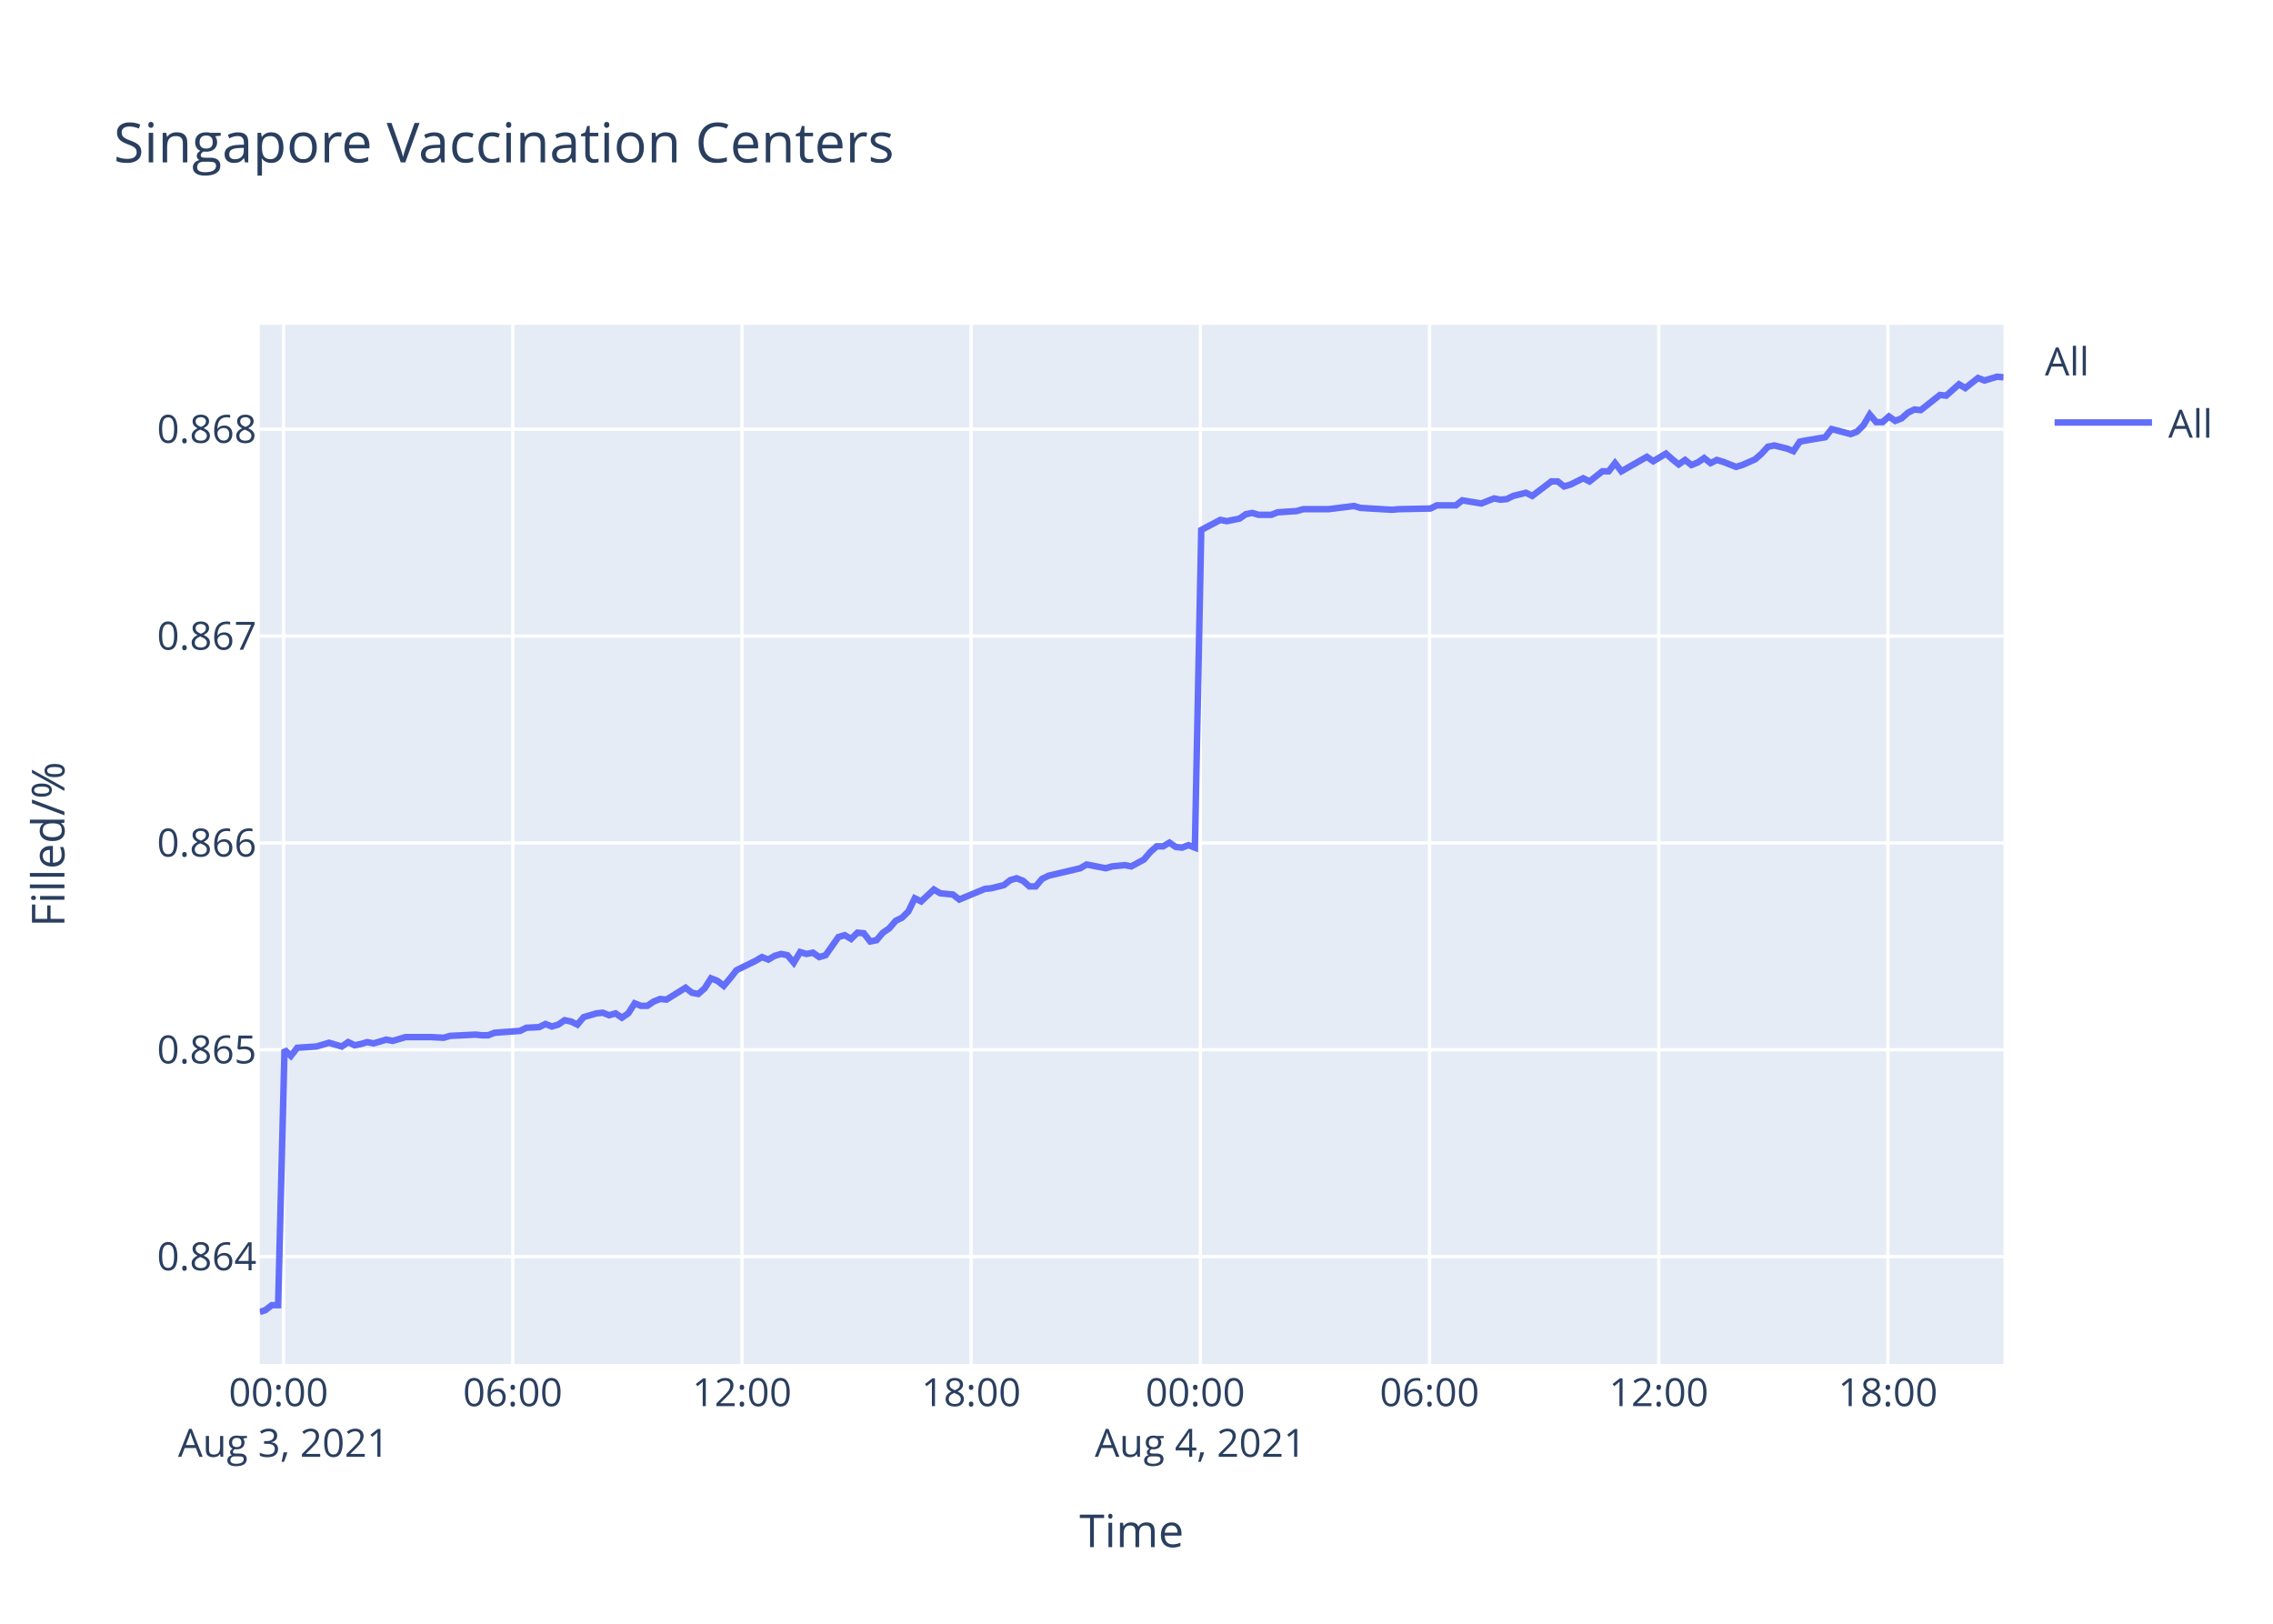
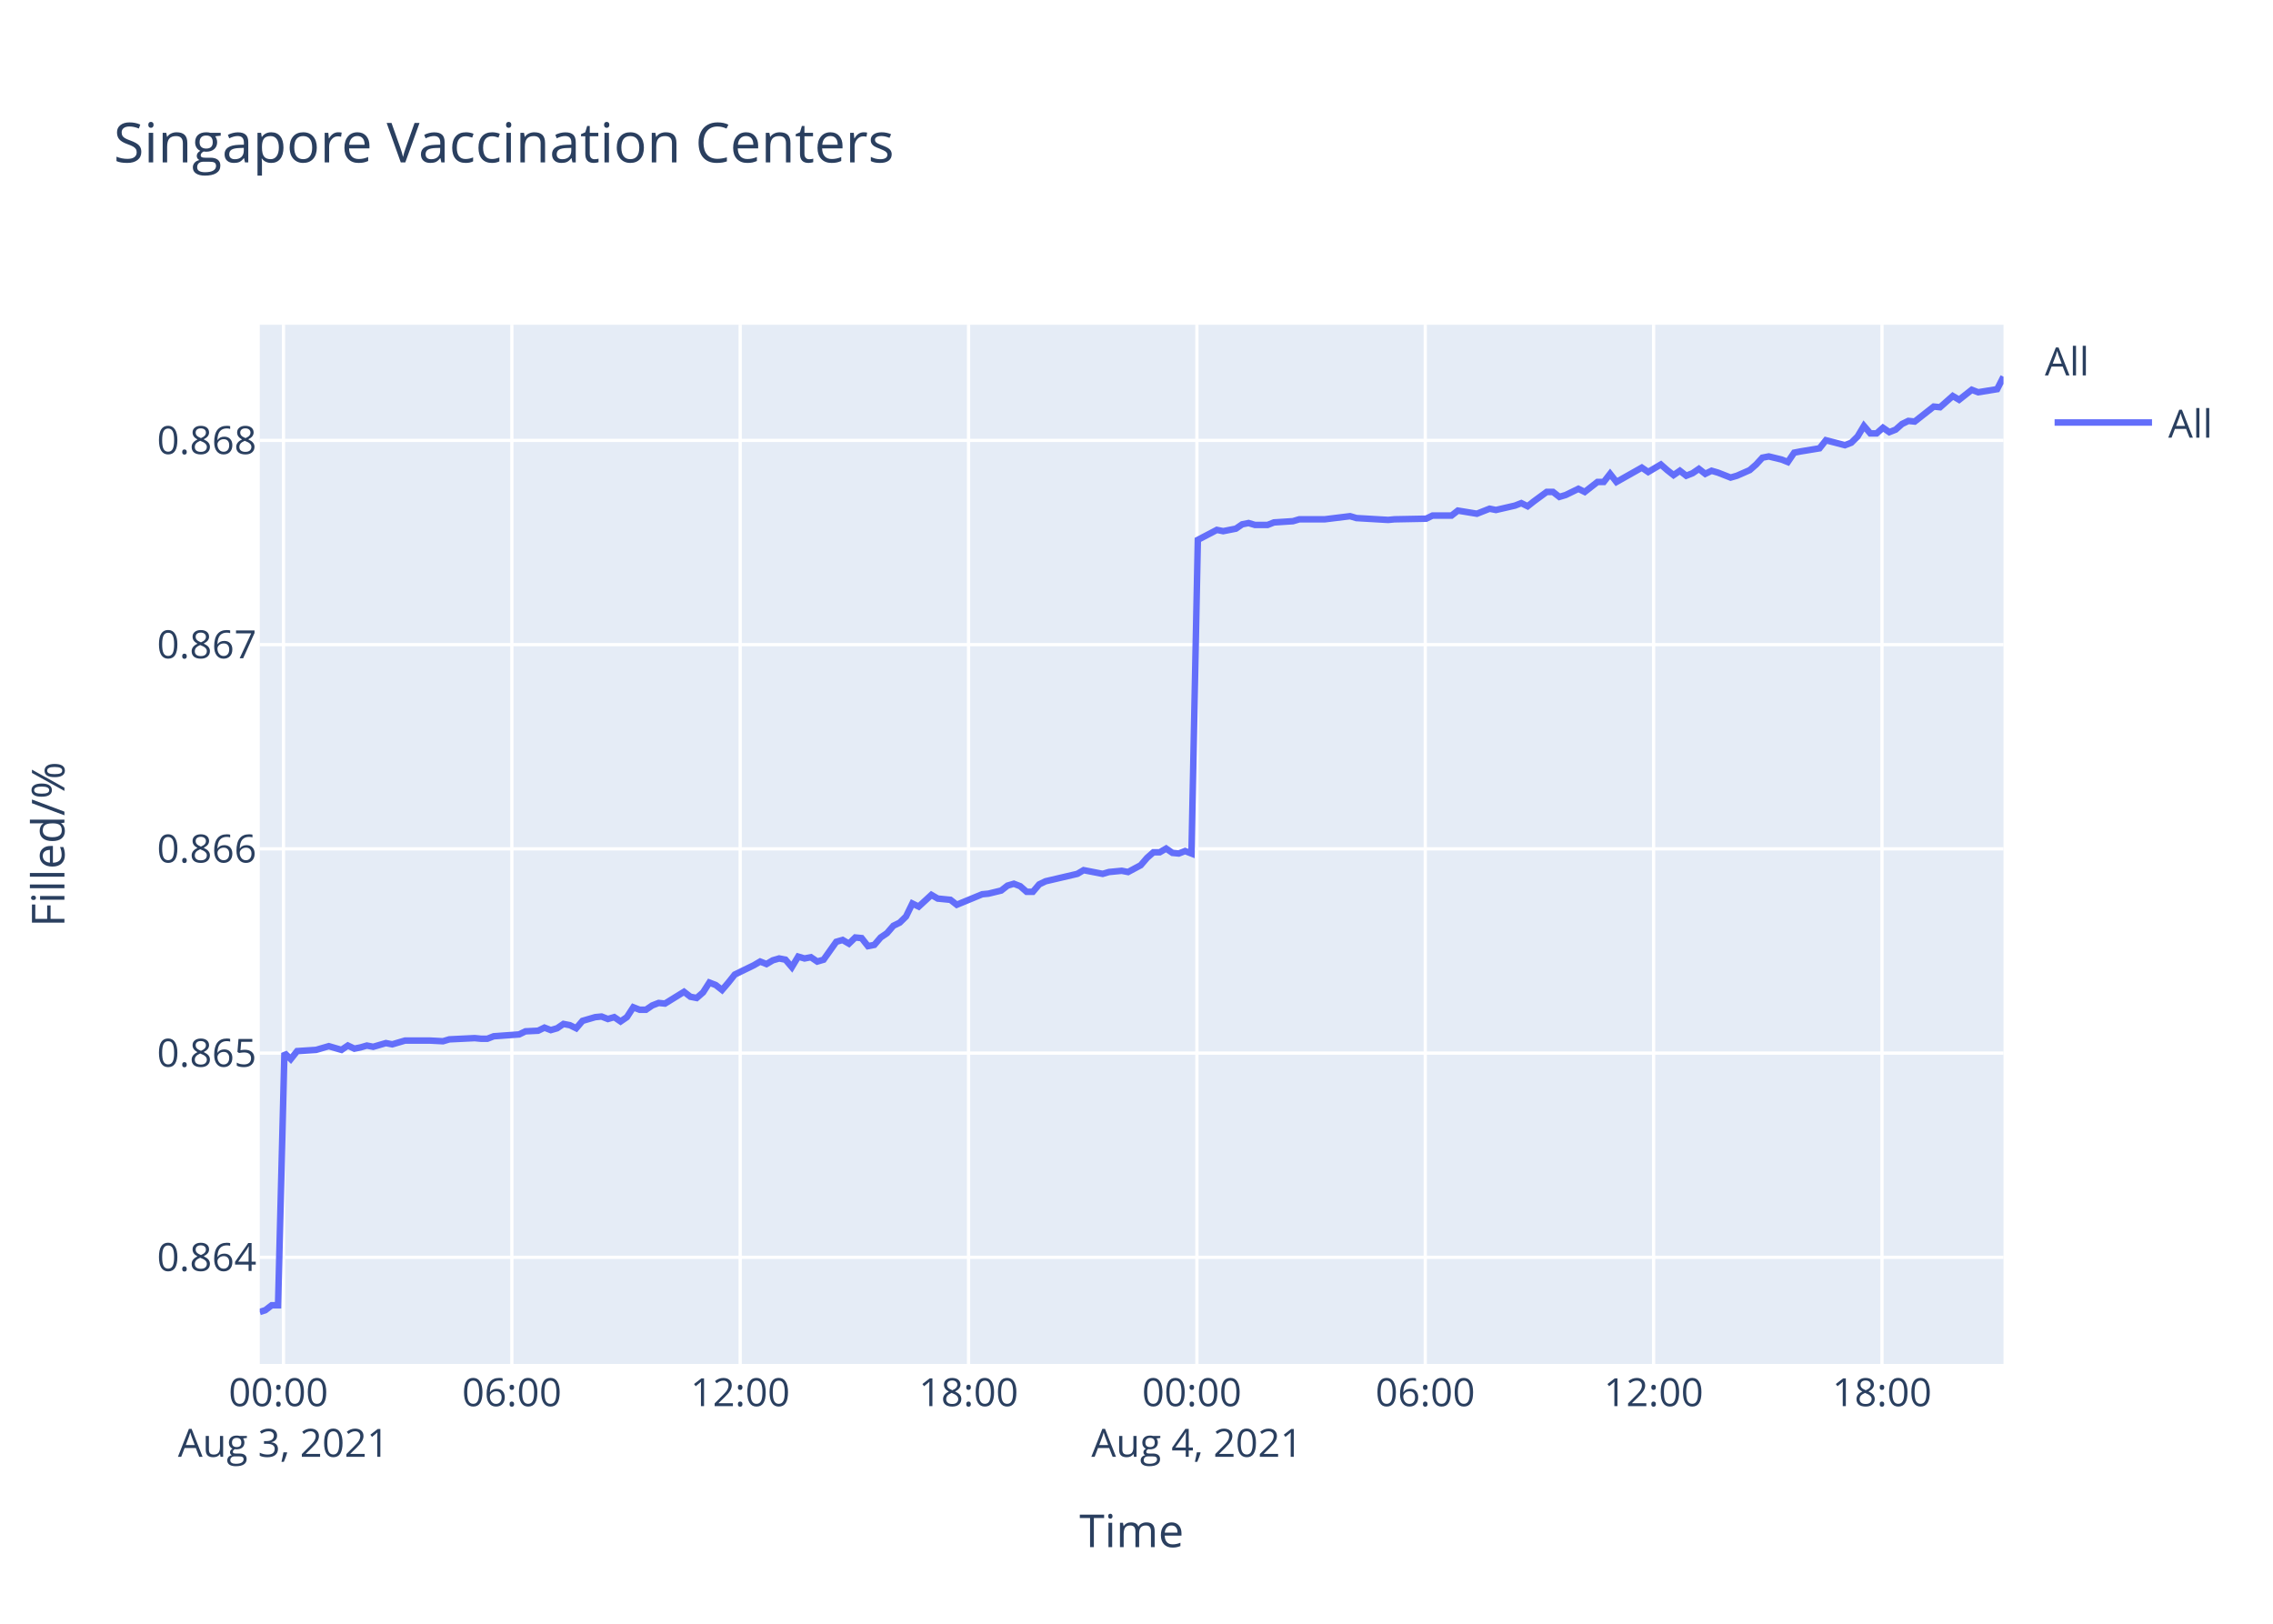
<svg xmlns="http://www.w3.org/2000/svg" class="main-svg" width="700" height="500" style="" viewBox="0 0 700 500">
  <rect x="0" y="0" width="700" height="500" style="fill: rgb(255, 255, 255); fill-opacity: 1;" />
-   <defs id="defs-ba065b">
+   <defs id="defs-ddd184">
    <g class="clips">
-       <clipPath id="clipba065bxyplot" class="plotclip">
+       <clipPath id="clipddd184xyplot" class="plotclip">
        <rect width="537" height="320" />
      </clipPath>
-       <clipPath class="axesclip" id="clipba065bx">
+       <clipPath class="axesclip" id="clipddd184x">
        <rect x="80" y="0" width="537" height="500" />
      </clipPath>
-       <clipPath class="axesclip" id="clipba065by">
+       <clipPath class="axesclip" id="clipddd184y">
        <rect x="0" y="100" width="700" height="320" />
      </clipPath>
-       <clipPath class="axesclip" id="clipba065bxy">
+       <clipPath class="axesclip" id="clipddd184xy">
        <rect x="80" y="100" width="537" height="320" />
      </clipPath>
    </g>
    <g class="gradients" />
  </defs>
  <g class="bglayer">
    <rect class="bg" x="80" y="100" width="537" height="320" style="fill: rgb(229, 236, 246); fill-opacity: 1; stroke-width: 0;" />
  </g>
  <g class="layer-below">
    <g class="imagelayer" />
    <g class="shapelayer" />
  </g>
  <g class="cartesianlayer">
    <g class="subplot xy">
      <g class="layer-subplot">
        <g class="shapelayer" />
        <g class="imagelayer" />
      </g>
      <g class="gridlayer">
        <g class="x">
-           <path class="xgrid crisp" transform="translate(87.33,0)" d="M0,100v320" style="stroke: rgb(255, 255, 255); stroke-opacity: 1; stroke-width: 1px;" />
-           <path class="xgrid crisp" transform="translate(157.91,0)" d="M0,100v320" style="stroke: rgb(255, 255, 255); stroke-opacity: 1; stroke-width: 1px;" />
-           <path class="xgrid crisp" transform="translate(228.49,0)" d="M0,100v320" style="stroke: rgb(255, 255, 255); stroke-opacity: 1; stroke-width: 1px;" />
-           <path class="xgrid crisp" transform="translate(299.07,0)" d="M0,100v320" style="stroke: rgb(255, 255, 255); stroke-opacity: 1; stroke-width: 1px;" />
-           <path class="xgrid crisp" transform="translate(369.66,0)" d="M0,100v320" style="stroke: rgb(255, 255, 255); stroke-opacity: 1; stroke-width: 1px;" />
-           <path class="xgrid crisp" transform="translate(440.24,0)" d="M0,100v320" style="stroke: rgb(255, 255, 255); stroke-opacity: 1; stroke-width: 1px;" />
-           <path class="xgrid crisp" transform="translate(510.82,0)" d="M0,100v320" style="stroke: rgb(255, 255, 255); stroke-opacity: 1; stroke-width: 1px;" />
-           <path class="xgrid crisp" transform="translate(581.4,0)" d="M0,100v320" style="stroke: rgb(255, 255, 255); stroke-opacity: 1; stroke-width: 1px;" />
+           <path class="xgrid crisp" transform="translate(87.3,0)" d="M0,100v320" style="stroke: rgb(255, 255, 255); stroke-opacity: 1; stroke-width: 1px;" />
+           <path class="xgrid crisp" transform="translate(157.63,0)" d="M0,100v320" style="stroke: rgb(255, 255, 255); stroke-opacity: 1; stroke-width: 1px;" />
+           <path class="xgrid crisp" transform="translate(227.95,0)" d="M0,100v320" style="stroke: rgb(255, 255, 255); stroke-opacity: 1; stroke-width: 1px;" />
+           <path class="xgrid crisp" transform="translate(298.28,0)" d="M0,100v320" style="stroke: rgb(255, 255, 255); stroke-opacity: 1; stroke-width: 1px;" />
+           <path class="xgrid crisp" transform="translate(368.6,0)" d="M0,100v320" style="stroke: rgb(255, 255, 255); stroke-opacity: 1; stroke-width: 1px;" />
+           <path class="xgrid crisp" transform="translate(438.93,0)" d="M0,100v320" style="stroke: rgb(255, 255, 255); stroke-opacity: 1; stroke-width: 1px;" />
+           <path class="xgrid crisp" transform="translate(509.25,0)" d="M0,100v320" style="stroke: rgb(255, 255, 255); stroke-opacity: 1; stroke-width: 1px;" />
+           <path class="xgrid crisp" transform="translate(579.58,0)" d="M0,100v320" style="stroke: rgb(255, 255, 255); stroke-opacity: 1; stroke-width: 1px;" />
        </g>
        <g class="y">
-           <path class="ygrid crisp" transform="translate(0,386.95)" d="M80,0h537" style="stroke: rgb(255, 255, 255); stroke-opacity: 1; stroke-width: 1px;" />
-           <path class="ygrid crisp" transform="translate(0,323.25)" d="M80,0h537" style="stroke: rgb(255, 255, 255); stroke-opacity: 1; stroke-width: 1px;" />
-           <path class="ygrid crisp" transform="translate(0,259.56)" d="M80,0h537" style="stroke: rgb(255, 255, 255); stroke-opacity: 1; stroke-width: 1px;" />
-           <path class="ygrid crisp" transform="translate(0,195.86)" d="M80,0h537" style="stroke: rgb(255, 255, 255); stroke-opacity: 1; stroke-width: 1px;" />
-           <path class="ygrid crisp" transform="translate(0,132.17)" d="M80,0h537" style="stroke: rgb(255, 255, 255); stroke-opacity: 1; stroke-width: 1px;" />
+           <path class="ygrid crisp" transform="translate(0,387.17)" d="M80,0h537" style="stroke: rgb(255, 255, 255); stroke-opacity: 1; stroke-width: 1px;" />
+           <path class="ygrid crisp" transform="translate(0,324.28)" d="M80,0h537" style="stroke: rgb(255, 255, 255); stroke-opacity: 1; stroke-width: 1px;" />
+           <path class="ygrid crisp" transform="translate(0,261.39)" d="M80,0h537" style="stroke: rgb(255, 255, 255); stroke-opacity: 1; stroke-width: 1px;" />
+           <path class="ygrid crisp" transform="translate(0,198.5)" d="M80,0h537" style="stroke: rgb(255, 255, 255); stroke-opacity: 1; stroke-width: 1px;" />
+           <path class="ygrid crisp" transform="translate(0,135.61)" d="M80,0h537" style="stroke: rgb(255, 255, 255); stroke-opacity: 1; stroke-width: 1px;" />
        </g>
      </g>
      <g class="zerolinelayer" />
      <path class="xlines-below" />
      <path class="ylines-below" />
      <g class="overlines-below" />
      <g class="xaxislayer-below" />
      <g class="yaxislayer-below" />
      <g class="overaxes-below" />
-       <g class="plot" transform="translate(80,100)" clip-path="url('#clipba065bxyplot')">
+       <g class="plot" transform="translate(80,100)" clip-path="url('#clipddd184xyplot')">
        <g class="scatterlayer mlayer">
-           <g class="trace scatter tracea1047d" style="stroke-miterlimit: 2; opacity: 1;">
+           <g class="trace scatter trace22a6b3" style="stroke-miterlimit: 2; opacity: 1;">
            <g class="fills" />
            <g class="errorbars" />
            <g class="lines">
-               <path class="js-line" d="M0,304L1.73,303.43L3.69,301.9L5.65,301.9L7.62,223.22L9.58,225.14L11.54,222.64L17.42,222.25L19.37,221.68L21.33,221.1L23.29,221.68L25.26,222.25L27.22,220.9L29.23,221.87L31.14,221.48L33.1,220.9L35.06,221.29L38.98,220.13L40.95,220.52L44.87,219.36L46.83,219.36L50.74,219.36L52.7,219.36L56.63,219.56L58.59,218.98L66.42,218.59L68.39,218.79L70.34,218.79L72.31,218.02L80.16,217.44L82.12,216.48L86.03,216.28L87.99,215.32L89.96,216.09L91.92,215.51L93.87,214.16L95.84,214.55L97.8,215.51L99.76,213.2L103.68,212.05L105.63,211.85L107.6,212.62L109.56,212.05L111.52,213.39L113.48,212.05L115.45,208.96L117.4,209.73L119.36,209.73L121.32,208.39L123.29,207.62L125.25,207.81L131.13,204.15L133.09,205.69L135.04,206.07L137.01,204.34L138.96,201.26L140.93,202.03L142.89,203.57L144.84,201.26L146.81,198.76L148.77,197.79L152.69,195.87L154.66,194.71L156.62,195.48L158.57,194.33L160.53,193.75L162.5,194.13L164.46,196.45L166.41,193.17L168.38,193.75L170.34,193.36L172.31,194.71L174.27,194.13L178.19,188.55L180.15,187.97L182.11,189.13L184.07,187.2L186.03,187.39L187.98,189.9L189.95,189.51L191.91,187.2L193.87,185.85L195.84,183.54L197.8,182.58L199.75,180.65L201.71,176.61L203.68,177.57L207.6,173.91L209.55,175.07L213.47,175.45L215.43,176.99L223.29,173.72L225.24,173.53L229.16,172.56L231.13,171.02L233.08,170.44L235.05,171.22L237.01,172.95L238.96,172.95L240.92,170.64L242.89,169.67L252.69,167.36L254.65,166.21L260.53,167.36L262.48,166.79L266.42,166.4L268.38,166.79L272.29,164.67L274.26,162.36L276.21,160.62L278.18,160.62L280.14,159.47L282.1,160.81L284.05,161.01L286.01,160.24L287.98,161.01L289.94,63.19L295.82,60.09L297.79,60.48L301.71,59.7L303.67,58.34L305.63,57.95L307.59,58.53L311.51,58.53L313.47,57.76L319.34,57.37L321.31,56.79L327.19,56.79L329.16,56.79L337,55.81L338.97,56.4L348.76,56.98L350.73,56.79L360.52,56.59L362.48,55.62L368.36,55.62L370.32,54.07L376.2,55.04L378.15,54.26L380.13,53.48L382.08,53.87L384.04,53.68L386,52.71L389.93,51.74L391.88,52.71L397.77,48.24L399.72,48.24L401.69,49.79L403.64,49.21L407.57,47.27L409.53,48.24L413.46,45.13L415.41,45.13L417.37,42.61L419.33,45.13L427.17,40.67L429.14,42.02L433.06,39.69L435.02,41.44L436.98,43L438.94,41.64L440.9,43.19L442.86,42.41L444.82,41.05L446.78,42.61L448.74,41.64L450.7,42.22L454.63,43.77L456.58,43.19L460.53,41.44L462.51,39.69L464.45,37.56L466.42,37.17L470.34,38.14L472.3,38.92L474.26,36L476.22,35.62L482.11,34.64L484.07,32.12L489.95,33.67L491.91,32.9L493.87,30.95L495.83,27.65L497.79,29.98L499.76,29.98L501.71,28.24L503.67,29.6L505.63,28.82L507.59,27.07L509.56,26.1L511.52,26.29L517.4,21.63L519.36,21.83L523.29,18.33L525.24,19.5L529.16,16.39L531.12,17.17L535.05,16L537,16.19" style="vector-effect: non-scaling-stroke; fill: none; stroke: rgb(99, 110, 250); stroke-opacity: 1; stroke-width: 2px; opacity: 1;" />
+               <path class="js-line" d="M0,304L1.73,303.43L3.68,301.93L5.63,301.93L7.59,224.24L9.54,226.14L11.5,223.67L17.35,223.29L19.3,222.72L21.26,222.15L23.21,222.72L25.17,223.29L27.13,221.96L29.13,222.91L31.03,222.53L32.98,221.96L34.93,222.34L38.84,221.2L40.8,221.58L44.71,220.43L46.66,220.43L50.56,220.43L52.51,220.43L56.43,220.63L58.38,220.05L66.18,219.67L68.14,219.86L70.09,219.86L72.05,219.1L79.87,218.53L81.82,217.58L85.72,217.39L87.67,216.44L89.63,217.2L91.58,216.63L93.53,215.3L95.49,215.68L97.45,216.63L99.4,214.35L103.31,213.21L105.25,213.02L107.21,213.78L109.16,213.21L111.12,214.54L113.06,213.21L115.03,210.17L116.97,210.93L118.93,210.93L120.88,209.6L122.84,208.84L124.79,209.03L130.65,205.41L132.61,206.93L134.55,207.31L136.51,205.6L138.46,202.56L140.42,203.32L142.37,204.84L144.32,202.56L146.28,200.09L148.23,199.14L152.14,197.24L154.1,196.09L156.05,196.86L158,195.71L159.95,195.14L161.91,195.52L163.86,197.81L165.81,194.57L167.77,195.14L169.72,194.76L171.68,196.09L173.63,195.52L177.54,190.01L179.49,189.44L181.44,190.58L183.4,188.68L185.35,188.87L187.3,191.34L189.26,190.96L191.21,188.68L193.16,187.35L195.13,185.07L197.08,184.11L199.02,182.21L200.97,178.22L202.93,179.17L206.84,175.56L208.79,176.7L212.7,177.08L214.65,178.6L222.48,175.37L224.42,175.18L228.33,174.23L230.29,172.7L232.23,172.13L234.19,172.89L236.15,174.61L238.09,174.61L240.04,172.32L242,171.37L251.77,169.09L253.72,167.95L259.58,169.09L261.53,168.52L265.45,168.14L267.4,168.52L271.3,166.43L273.26,164.15L275.21,162.44L277.16,162.44L279.12,161.3L281.07,162.63L283.02,162.82L284.97,162.06L286.93,162.82L288.89,66.24L294.75,63.17L296.7,63.56L300.61,62.79L302.56,61.45L304.51,61.06L306.47,61.64L310.38,61.64L312.33,60.87L318.18,60.49L320.14,59.91L326,59.91L327.96,59.91L335.77,58.95L337.73,59.53L347.49,60.1L349.45,59.91L359.21,59.72L361.16,58.76L367.02,58.76L368.97,57.23L374.83,58.19L376.78,57.42L378.74,56.65L380.69,57.04L386.55,55.69L388.51,54.93L390.46,55.89L392.41,54.35L396.32,51.48L398.27,51.48L400.23,53.01L402.17,52.43L406.09,50.52L408.04,51.48L411.96,48.41L413.9,48.41L415.85,45.91L417.81,48.41L425.62,44L427.58,45.34L431.48,43.04L433.43,44.76L435.39,46.3L437.34,44.96L439.3,46.49L441.25,45.72L443.2,44.38L445.15,45.91L447.11,44.96L449.06,45.53L452.97,47.06L454.92,46.49L458.86,44.76L460.82,43.04L462.76,40.93L464.72,40.55L468.63,41.5L470.58,42.27L472.54,39.39L474.49,39.01L480.35,38.05L482.31,35.56L488.17,37.09L490.12,36.33L492.07,34.41L494.02,31.15L495.98,33.45L497.94,33.45L499.89,31.72L501.84,33.07L503.79,32.3L505.74,30.57L507.7,29.61L509.66,29.81L515.52,25.2L517.47,25.4L521.38,21.94L523.33,23.1L527.23,20.03L529.19,20.79L535.05,19.84L537,16" style="vector-effect: non-scaling-stroke; fill: none; stroke: rgb(99, 110, 250); stroke-opacity: 1; stroke-width: 2px; opacity: 1;" />
            </g>
            <g class="points" />
            <g class="text" />
          </g>
        </g>
      </g>
      <g class="overplot" />
      <path class="xlines-above crisp" d="M0,0" style="fill: none;" />
      <path class="ylines-above crisp" d="M0,0" style="fill: none;" />
      <g class="overlines-above" />
      <g class="xaxislayer-above">
        <g class="xtick">
-           <text text-anchor="middle" x="0" y="433" transform="translate(87.33,0)" style="font-family: 'Open Sans', verdana, arial, sans-serif; font-size: 12px; fill: rgb(42, 63, 95); fill-opacity: 1; white-space: pre;">
+           <text text-anchor="middle" x="0" y="433" transform="translate(87.3,0)" style="font-family: 'Open Sans', verdana, arial, sans-serif; font-size: 12px; fill: rgb(42, 63, 95); fill-opacity: 1; white-space: pre;">
            <tspan class="line" dy="0em" x="0" y="433">00:00</tspan>
            <tspan class="line" dy="1.3em" x="0" y="433">Aug 3, 2021</tspan>
          </text>
        </g>
        <g class="xtick">
-           <text text-anchor="middle" x="0" y="433" transform="translate(157.91,0)" style="font-family: 'Open Sans', verdana, arial, sans-serif; font-size: 12px; fill: rgb(42, 63, 95); fill-opacity: 1; white-space: pre;">06:00</text>
+           <text text-anchor="middle" x="0" y="433" transform="translate(157.63,0)" style="font-family: 'Open Sans', verdana, arial, sans-serif; font-size: 12px; fill: rgb(42, 63, 95); fill-opacity: 1; white-space: pre;">06:00</text>
        </g>
        <g class="xtick">
-           <text text-anchor="middle" x="0" y="433" transform="translate(228.49,0)" style="font-family: 'Open Sans', verdana, arial, sans-serif; font-size: 12px; fill: rgb(42, 63, 95); fill-opacity: 1; white-space: pre;">12:00</text>
+           <text text-anchor="middle" x="0" y="433" transform="translate(227.95,0)" style="font-family: 'Open Sans', verdana, arial, sans-serif; font-size: 12px; fill: rgb(42, 63, 95); fill-opacity: 1; white-space: pre;">12:00</text>
        </g>
        <g class="xtick">
-           <text text-anchor="middle" x="0" y="433" transform="translate(299.07,0)" style="font-family: 'Open Sans', verdana, arial, sans-serif; font-size: 12px; fill: rgb(42, 63, 95); fill-opacity: 1; white-space: pre;">18:00</text>
+           <text text-anchor="middle" x="0" y="433" transform="translate(298.28,0)" style="font-family: 'Open Sans', verdana, arial, sans-serif; font-size: 12px; fill: rgb(42, 63, 95); fill-opacity: 1; white-space: pre;">18:00</text>
        </g>
        <g class="xtick">
-           <text text-anchor="middle" x="0" y="433" transform="translate(369.66,0)" style="font-family: 'Open Sans', verdana, arial, sans-serif; font-size: 12px; fill: rgb(42, 63, 95); fill-opacity: 1; white-space: pre;">
+           <text text-anchor="middle" x="0" y="433" transform="translate(368.6,0)" style="font-family: 'Open Sans', verdana, arial, sans-serif; font-size: 12px; fill: rgb(42, 63, 95); fill-opacity: 1; white-space: pre;">
            <tspan class="line" dy="0em" x="0" y="433">00:00</tspan>
            <tspan class="line" dy="1.3em" x="0" y="433">Aug 4, 2021</tspan>
          </text>
        </g>
        <g class="xtick">
-           <text text-anchor="middle" x="0" y="433" transform="translate(440.24,0)" style="font-family: 'Open Sans', verdana, arial, sans-serif; font-size: 12px; fill: rgb(42, 63, 95); fill-opacity: 1; white-space: pre;">06:00</text>
+           <text text-anchor="middle" x="0" y="433" transform="translate(438.93,0)" style="font-family: 'Open Sans', verdana, arial, sans-serif; font-size: 12px; fill: rgb(42, 63, 95); fill-opacity: 1; white-space: pre;">06:00</text>
        </g>
        <g class="xtick">
-           <text text-anchor="middle" x="0" y="433" transform="translate(510.82,0)" style="font-family: 'Open Sans', verdana, arial, sans-serif; font-size: 12px; fill: rgb(42, 63, 95); fill-opacity: 1; white-space: pre;">12:00</text>
+           <text text-anchor="middle" x="0" y="433" transform="translate(509.25,0)" style="font-family: 'Open Sans', verdana, arial, sans-serif; font-size: 12px; fill: rgb(42, 63, 95); fill-opacity: 1; white-space: pre;">12:00</text>
        </g>
        <g class="xtick">
-           <text text-anchor="middle" x="0" y="433" transform="translate(581.4,0)" style="font-family: 'Open Sans', verdana, arial, sans-serif; font-size: 12px; fill: rgb(42, 63, 95); fill-opacity: 1; white-space: pre;">18:00</text>
+           <text text-anchor="middle" x="0" y="433" transform="translate(579.58,0)" style="font-family: 'Open Sans', verdana, arial, sans-serif; font-size: 12px; fill: rgb(42, 63, 95); fill-opacity: 1; white-space: pre;">18:00</text>
        </g>
      </g>
      <g class="yaxislayer-above">
        <g class="ytick">
-           <text text-anchor="end" x="79" y="4.2" transform="translate(0,386.95)" style="font-family: 'Open Sans', verdana, arial, sans-serif; font-size: 12px; fill: rgb(42, 63, 95); fill-opacity: 1; white-space: pre;">0.864</text>
+           <text text-anchor="end" x="79" y="4.2" transform="translate(0,387.17)" style="font-family: 'Open Sans', verdana, arial, sans-serif; font-size: 12px; fill: rgb(42, 63, 95); fill-opacity: 1; white-space: pre;">0.864</text>
        </g>
        <g class="ytick">
-           <text text-anchor="end" x="79" y="4.2" transform="translate(0,323.25)" style="font-family: 'Open Sans', verdana, arial, sans-serif; font-size: 12px; fill: rgb(42, 63, 95); fill-opacity: 1; white-space: pre;">0.865</text>
+           <text text-anchor="end" x="79" y="4.2" transform="translate(0,324.28)" style="font-family: 'Open Sans', verdana, arial, sans-serif; font-size: 12px; fill: rgb(42, 63, 95); fill-opacity: 1; white-space: pre;">0.865</text>
        </g>
        <g class="ytick">
-           <text text-anchor="end" x="79" y="4.2" transform="translate(0,259.56)" style="font-family: 'Open Sans', verdana, arial, sans-serif; font-size: 12px; fill: rgb(42, 63, 95); fill-opacity: 1; white-space: pre;">0.866</text>
+           <text text-anchor="end" x="79" y="4.2" transform="translate(0,261.39)" style="font-family: 'Open Sans', verdana, arial, sans-serif; font-size: 12px; fill: rgb(42, 63, 95); fill-opacity: 1; white-space: pre;">0.866</text>
        </g>
        <g class="ytick">
-           <text text-anchor="end" x="79" y="4.2" transform="translate(0,195.86)" style="font-family: 'Open Sans', verdana, arial, sans-serif; font-size: 12px; fill: rgb(42, 63, 95); fill-opacity: 1; white-space: pre;">0.867</text>
+           <text text-anchor="end" x="79" y="4.2" transform="translate(0,198.5)" style="font-family: 'Open Sans', verdana, arial, sans-serif; font-size: 12px; fill: rgb(42, 63, 95); fill-opacity: 1; white-space: pre;">0.867</text>
        </g>
        <g class="ytick">
-           <text text-anchor="end" x="79" y="4.2" transform="translate(0,132.17)" style="font-family: 'Open Sans', verdana, arial, sans-serif; font-size: 12px; fill: rgb(42, 63, 95); fill-opacity: 1; white-space: pre;">0.868</text>
+           <text text-anchor="end" x="79" y="4.2" transform="translate(0,135.61)" style="font-family: 'Open Sans', verdana, arial, sans-serif; font-size: 12px; fill: rgb(42, 63, 95); fill-opacity: 1; white-space: pre;">0.868</text>
        </g>
      </g>
      <g class="overaxes-above" />
    </g>
  </g>
  <g class="polarlayer" />
  <g class="ternarylayer" />
  <g class="geolayer" />
  <g class="funnelarealayer" />
  <g class="pielayer" />
  <g class="treemaplayer" />
  <g class="sunburstlayer" />
  <g class="glimages" />
-   <defs id="topdefs-ba065b">
+   <defs id="topdefs-ddd184">
    <g class="clips" />
-     <clipPath id="legendba065b">
+     <clipPath id="legendddd184">
      <rect width="60" height="45" x="0" y="0" />
    </clipPath>
  </defs>
  <g class="layer-above">
    <g class="imagelayer" />
    <g class="shapelayer" />
  </g>
  <g class="infolayer">
    <g class="legend" pointer-events="all" transform="translate(627.74,100)">
      <rect class="bg" shape-rendering="crispEdges" width="60" height="45" x="0" y="0" style="stroke: rgb(68, 68, 68); stroke-opacity: 1; fill: rgb(255, 255, 255); fill-opacity: 1; stroke-width: 0px;" />
-       <g class="scrollbox" transform="" clip-path="url('#legendba065b')">
+       <g class="scrollbox" transform="" clip-path="url('#legendddd184')">
        <text class="legendtitletext" text-anchor="start" x="2" y="15.6" style="font-family: 'Open Sans', verdana, arial, sans-serif; font-size: 12px; fill: rgb(42, 63, 95); fill-opacity: 1; white-space: pre;">All</text>
        <g class="groups" transform="">
          <g class="traces" transform="translate(0,30.1)" style="opacity: 1;">
            <text class="legendtext" text-anchor="start" x="40" y="4.68" style="font-family: 'Open Sans', verdana, arial, sans-serif; font-size: 12px; fill: rgb(42, 63, 95); fill-opacity: 1; white-space: pre;">All</text>
            <g class="layers" style="opacity: 1;">
              <g class="legendfill" />
              <g class="legendlines">
                <path class="js-line" d="M5,0h30" style="fill: none; stroke: rgb(99, 110, 250); stroke-opacity: 1; stroke-width: 2px;" />
              </g>
              <g class="legendsymbols">
                <g class="legendpoints" />
              </g>
            </g>
            <rect class="legendtoggle" x="0" y="-9.5" width="54.891" height="19" style="fill: rgb(0, 0, 0); fill-opacity: 0;" />
          </g>
        </g>
      </g>
      <rect class="scrollbar" rx="20" ry="3" width="0" height="0" x="0" y="0" style="fill: rgb(128, 139, 164); fill-opacity: 1;" />
    </g>
    <g class="g-gtitle">
      <text class="gtitle" x="35" y="50" text-anchor="start" dy="0em" style="font-family: 'Open Sans', verdana, arial, sans-serif; font-size: 17px; fill: rgb(42, 63, 95); opacity: 1; font-weight: normal; white-space: pre;">Singapore Vaccination Centers</text>
    </g>
    <g class="g-xtitle">
      <text class="xtitle" x="348.5" y="476.409" text-anchor="middle" style="font-family: 'Open Sans', verdana, arial, sans-serif; font-size: 14px; fill: rgb(42, 63, 95); opacity: 1; font-weight: normal; white-space: pre;">Time</text>
    </g>
    <g class="g-ytitle">
      <text class="ytitle" transform="rotate(-90,19.84063,260)" x="19.841" y="260" text-anchor="middle" style="font-family: 'Open Sans', verdana, arial, sans-serif; font-size: 14px; fill: rgb(42, 63, 95); opacity: 1; font-weight: normal; white-space: pre;">Filled/%</text>
    </g>
  </g>
</svg>
